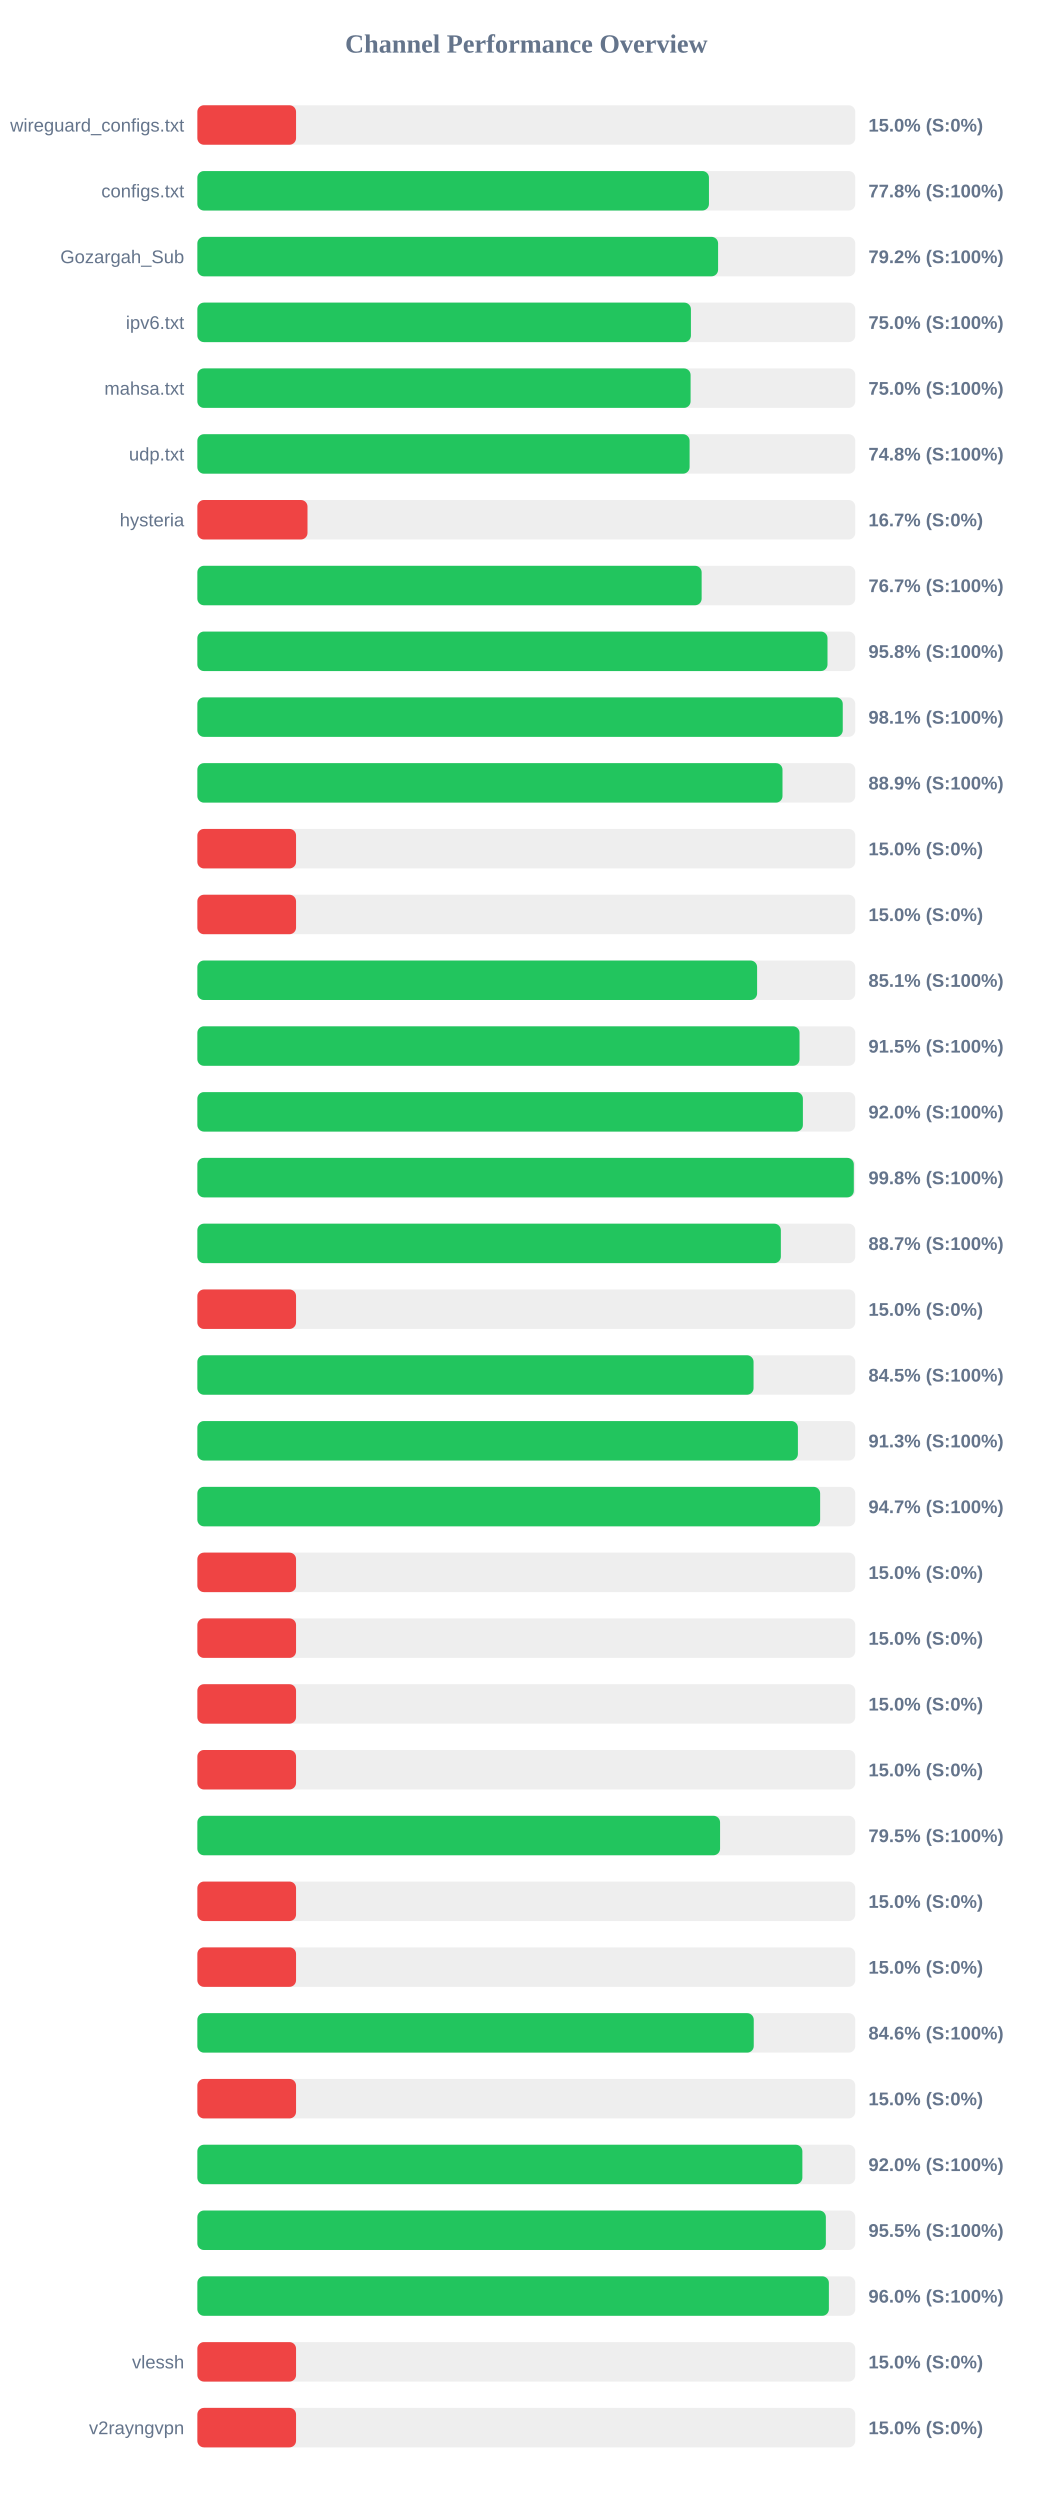
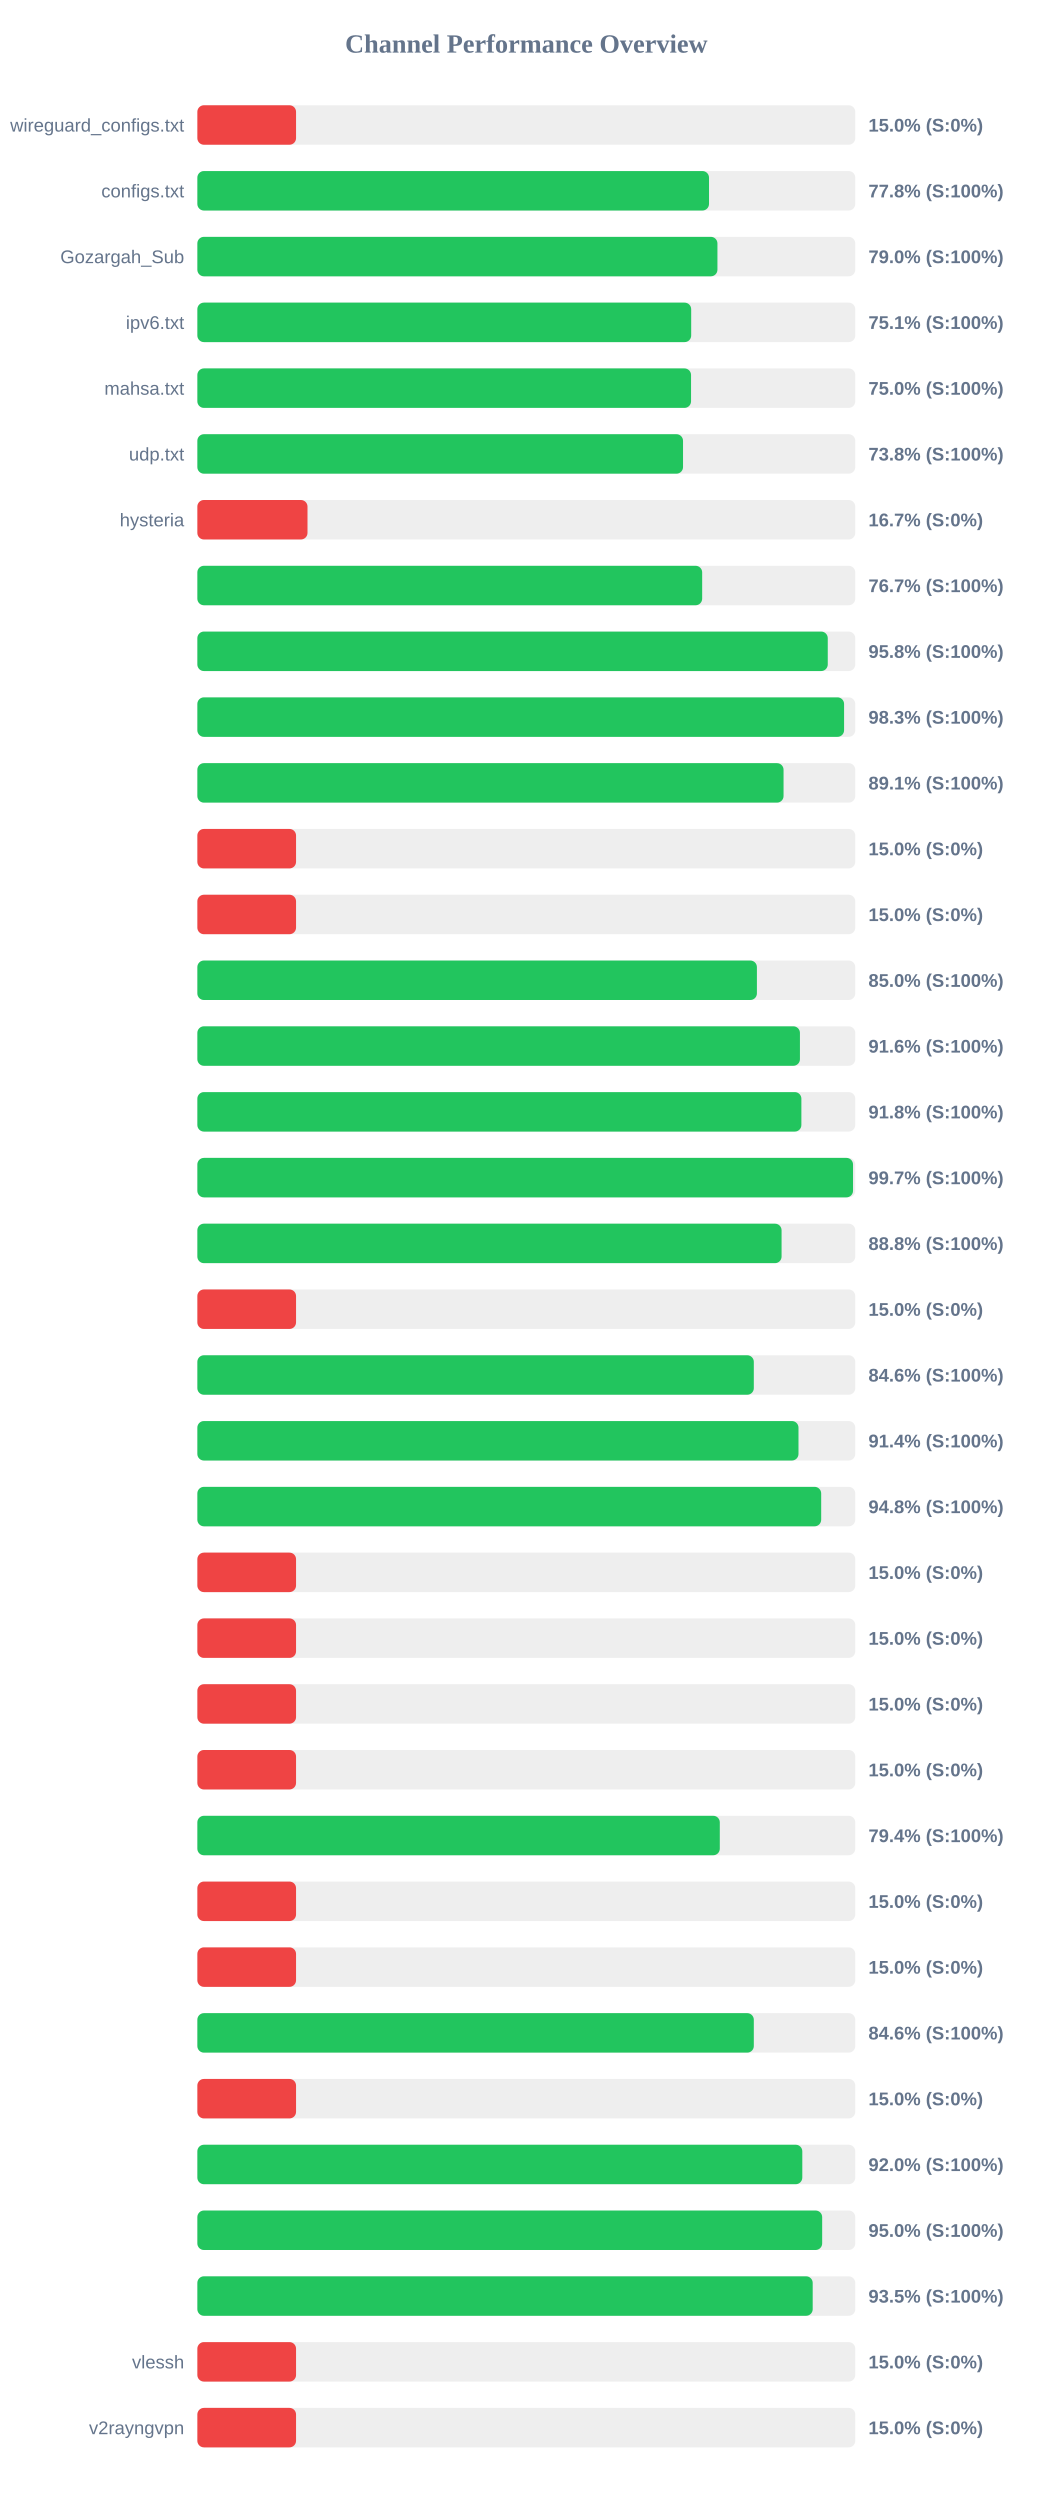
<svg xmlns="http://www.w3.org/2000/svg" width="800" height="1900" version="1.1">
  <style>
        .row { font: 14px Arial; fill: #64748b; }
        .score { font: bold 14px Arial; fill: #64748b; }
    </style>
  <text x="400" y="40" text-anchor="middle" font-size="20px" font-weight="bold" fill="#64748b">Channel Performance Overview</text>
  <rect x="150" y="80" width="500" height="30" fill="#eee" rx="5" />
  <rect x="150" y="80" width="75.0" height="30" fill="#ef4444" rx="5" />
  <text x="140" y="100" text-anchor="end" class="row">wireguard_configs.txt</text>
  <text x="660" y="100" text-anchor="start" class="score">15.0% (S:0%)</text>
  <rect x="150" y="130" width="500" height="30" fill="#eee" rx="5" />
-   <rect x="150" y="130" width="388.8" height="30" fill="#22c55e" rx="5" />
+   <rect x="150" y="130" width="388.85" height="30" fill="#22c55e" rx="5" />
  <text x="140" y="150" text-anchor="end" class="row">configs.txt</text>
  <text x="660" y="150" text-anchor="start" class="score">77.8% (S:100%)</text>
  <rect x="150" y="180" width="500" height="30" fill="#eee" rx="5" />
-   <rect x="150" y="180" width="395.75" height="30" fill="#22c55e" rx="5" />
+   <rect x="150" y="180" width="395.25" height="30" fill="#22c55e" rx="5" />
  <text x="140" y="200" text-anchor="end" class="row">Gozargah_Sub</text>
-   <text x="660" y="200" text-anchor="start" class="score">79.2% (S:100%)</text>
+   <text x="660" y="200" text-anchor="start" class="score">79.0% (S:100%)</text>
  <rect x="150" y="230" width="500" height="30" fill="#eee" rx="5" />
-   <rect x="150" y="230" width="375.1" height="30" fill="#22c55e" rx="5" />
+   <rect x="150" y="230" width="375.3" height="30" fill="#22c55e" rx="5" />
  <text x="140" y="250" text-anchor="end" class="row">ipv6.txt</text>
-   <text x="660" y="250" text-anchor="start" class="score">75.0% (S:100%)</text>
+   <text x="660" y="250" text-anchor="start" class="score">75.1% (S:100%)</text>
  <rect x="150" y="280" width="500" height="30" fill="#eee" rx="5" />
-   <rect x="150" y="280" width="374.85" height="30" fill="#22c55e" rx="5" />
+   <rect x="150" y="280" width="375.2" height="30" fill="#22c55e" rx="5" />
  <text x="140" y="300" text-anchor="end" class="row">mahsa.txt</text>
  <text x="660" y="300" text-anchor="start" class="score">75.0% (S:100%)</text>
  <rect x="150" y="330" width="500" height="30" fill="#eee" rx="5" />
-   <rect x="150" y="330" width="374.1" height="30" fill="#22c55e" rx="5" />
+   <rect x="150" y="330" width="369.1" height="30" fill="#22c55e" rx="5" />
  <text x="140" y="350" text-anchor="end" class="row">udp.txt</text>
-   <text x="660" y="350" text-anchor="start" class="score">74.8% (S:100%)</text>
+   <text x="660" y="350" text-anchor="start" class="score">73.8% (S:100%)</text>
  <rect x="150" y="380" width="500" height="30" fill="#eee" rx="5" />
  <rect x="150" y="380" width="83.7" height="30" fill="#ef4444" rx="5" />
  <text x="140" y="400" text-anchor="end" class="row">hysteria</text>
  <text x="660" y="400" text-anchor="start" class="score">16.7% (S:0%)</text>
  <rect x="150" y="430" width="500" height="30" fill="#eee" rx="5" />
-   <rect x="150" y="430" width="383.25" height="30" fill="#22c55e" rx="5" />
+   <rect x="150" y="430" width="383.65" height="30" fill="#22c55e" rx="5" />
  <text x="140" y="450" text-anchor="end" class="row" />
  <text x="660" y="450" text-anchor="start" class="score">76.7% (S:100%)</text>
  <rect x="150" y="480" width="500" height="30" fill="#eee" rx="5" />
-   <rect x="150" y="480" width="478.9" height="30" fill="#22c55e" rx="5" />
+   <rect x="150" y="480" width="479.1" height="30" fill="#22c55e" rx="5" />
  <text x="140" y="500" text-anchor="end" class="row" />
  <text x="660" y="500" text-anchor="start" class="score">95.8% (S:100%)</text>
  <rect x="150" y="530" width="500" height="30" fill="#eee" rx="5" />
-   <rect x="150" y="530" width="490.5" height="30" fill="#22c55e" rx="5" />
+   <rect x="150" y="530" width="491.5" height="30" fill="#22c55e" rx="5" />
  <text x="140" y="550" text-anchor="end" class="row" />
-   <text x="660" y="550" text-anchor="start" class="score">98.1% (S:100%)</text>
+   <text x="660" y="550" text-anchor="start" class="score">98.3% (S:100%)</text>
  <rect x="150" y="580" width="500" height="30" fill="#eee" rx="5" />
-   <rect x="150" y="580" width="444.7" height="30" fill="#22c55e" rx="5" />
+   <rect x="150" y="580" width="445.5" height="30" fill="#22c55e" rx="5" />
  <text x="140" y="600" text-anchor="end" class="row" />
-   <text x="660" y="600" text-anchor="start" class="score">88.9% (S:100%)</text>
+   <text x="660" y="600" text-anchor="start" class="score">89.1% (S:100%)</text>
  <rect x="150" y="630" width="500" height="30" fill="#eee" rx="5" />
  <rect x="150" y="630" width="75.0" height="30" fill="#ef4444" rx="5" />
  <text x="140" y="650" text-anchor="end" class="row" />
  <text x="660" y="650" text-anchor="start" class="score">15.0% (S:0%)</text>
  <rect x="150" y="680" width="500" height="30" fill="#eee" rx="5" />
  <rect x="150" y="680" width="75.0" height="30" fill="#ef4444" rx="5" />
  <text x="140" y="700" text-anchor="end" class="row" />
  <text x="660" y="700" text-anchor="start" class="score">15.0% (S:0%)</text>
  <rect x="150" y="730" width="500" height="30" fill="#eee" rx="5" />
-   <rect x="150" y="730" width="425.4" height="30" fill="#22c55e" rx="5" />
+   <rect x="150" y="730" width="425.25" height="30" fill="#22c55e" rx="5" />
  <text x="140" y="750" text-anchor="end" class="row" />
-   <text x="660" y="750" text-anchor="start" class="score">85.1% (S:100%)</text>
+   <text x="660" y="750" text-anchor="start" class="score">85.0% (S:100%)</text>
  <rect x="150" y="780" width="500" height="30" fill="#eee" rx="5" />
-   <rect x="150" y="780" width="457.65" height="30" fill="#22c55e" rx="5" />
+   <rect x="150" y="780" width="457.95" height="30" fill="#22c55e" rx="5" />
  <text x="140" y="800" text-anchor="end" class="row" />
-   <text x="660" y="800" text-anchor="start" class="score">91.5% (S:100%)</text>
+   <text x="660" y="800" text-anchor="start" class="score">91.6% (S:100%)</text>
  <rect x="150" y="830" width="500" height="30" fill="#eee" rx="5" />
-   <rect x="150" y="830" width="460.2" height="30" fill="#22c55e" rx="5" />
+   <rect x="150" y="830" width="459.05" height="30" fill="#22c55e" rx="5" />
  <text x="140" y="850" text-anchor="end" class="row" />
-   <text x="660" y="850" text-anchor="start" class="score">92.0% (S:100%)</text>
+   <text x="660" y="850" text-anchor="start" class="score">91.8% (S:100%)</text>
  <rect x="150" y="880" width="500" height="30" fill="#eee" rx="5" />
-   <rect x="150" y="880" width="498.9" height="30" fill="#22c55e" rx="5" />
+   <rect x="150" y="880" width="498.3" height="30" fill="#22c55e" rx="5" />
  <text x="140" y="900" text-anchor="end" class="row" />
-   <text x="660" y="900" text-anchor="start" class="score">99.8% (S:100%)</text>
+   <text x="660" y="900" text-anchor="start" class="score">99.7% (S:100%)</text>
  <rect x="150" y="930" width="500" height="30" fill="#eee" rx="5" />
-   <rect x="150" y="930" width="443.45" height="30" fill="#22c55e" rx="5" />
+   <rect x="150" y="930" width="444.0" height="30" fill="#22c55e" rx="5" />
  <text x="140" y="950" text-anchor="end" class="row" />
-   <text x="660" y="950" text-anchor="start" class="score">88.7% (S:100%)</text>
+   <text x="660" y="950" text-anchor="start" class="score">88.8% (S:100%)</text>
  <rect x="150" y="980" width="500" height="30" fill="#eee" rx="5" />
  <rect x="150" y="980" width="75.0" height="30" fill="#ef4444" rx="5" />
  <text x="140" y="1000" text-anchor="end" class="row" />
  <text x="660" y="1000" text-anchor="start" class="score">15.0% (S:0%)</text>
  <rect x="150" y="1030" width="500" height="30" fill="#eee" rx="5" />
-   <rect x="150" y="1030" width="422.7" height="30" fill="#22c55e" rx="5" />
+   <rect x="150" y="1030" width="422.9" height="30" fill="#22c55e" rx="5" />
  <text x="140" y="1050" text-anchor="end" class="row" />
-   <text x="660" y="1050" text-anchor="start" class="score">84.5% (S:100%)</text>
+   <text x="660" y="1050" text-anchor="start" class="score">84.6% (S:100%)</text>
  <rect x="150" y="1080" width="500" height="30" fill="#eee" rx="5" />
-   <rect x="150" y="1080" width="456.4" height="30" fill="#22c55e" rx="5" />
+   <rect x="150" y="1080" width="456.85" height="30" fill="#22c55e" rx="5" />
  <text x="140" y="1100" text-anchor="end" class="row" />
-   <text x="660" y="1100" text-anchor="start" class="score">91.3% (S:100%)</text>
+   <text x="660" y="1100" text-anchor="start" class="score">91.4% (S:100%)</text>
  <rect x="150" y="1130" width="500" height="30" fill="#eee" rx="5" />
-   <rect x="150" y="1130" width="473.3" height="30" fill="#22c55e" rx="5" />
+   <rect x="150" y="1130" width="474.1" height="30" fill="#22c55e" rx="5" />
  <text x="140" y="1150" text-anchor="end" class="row" />
-   <text x="660" y="1150" text-anchor="start" class="score">94.7% (S:100%)</text>
+   <text x="660" y="1150" text-anchor="start" class="score">94.8% (S:100%)</text>
  <rect x="150" y="1180" width="500" height="30" fill="#eee" rx="5" />
  <rect x="150" y="1180" width="75.0" height="30" fill="#ef4444" rx="5" />
  <text x="140" y="1200" text-anchor="end" class="row" />
  <text x="660" y="1200" text-anchor="start" class="score">15.0% (S:0%)</text>
  <rect x="150" y="1230" width="500" height="30" fill="#eee" rx="5" />
  <rect x="150" y="1230" width="75.0" height="30" fill="#ef4444" rx="5" />
  <text x="140" y="1250" text-anchor="end" class="row" />
  <text x="660" y="1250" text-anchor="start" class="score">15.0% (S:0%)</text>
  <rect x="150" y="1280" width="500" height="30" fill="#eee" rx="5" />
  <rect x="150" y="1280" width="75.0" height="30" fill="#ef4444" rx="5" />
  <text x="140" y="1300" text-anchor="end" class="row" />
  <text x="660" y="1300" text-anchor="start" class="score">15.0% (S:0%)</text>
  <rect x="150" y="1330" width="500" height="30" fill="#eee" rx="5" />
  <rect x="150" y="1330" width="75.0" height="30" fill="#ef4444" rx="5" />
  <text x="140" y="1350" text-anchor="end" class="row" />
  <text x="660" y="1350" text-anchor="start" class="score">15.0% (S:0%)</text>
  <rect x="150" y="1380" width="500" height="30" fill="#eee" rx="5" />
-   <rect x="150" y="1380" width="397.25" height="30" fill="#22c55e" rx="5" />
+   <rect x="150" y="1380" width="397.05" height="30" fill="#22c55e" rx="5" />
  <text x="140" y="1400" text-anchor="end" class="row" />
-   <text x="660" y="1400" text-anchor="start" class="score">79.5% (S:100%)</text>
+   <text x="660" y="1400" text-anchor="start" class="score">79.4% (S:100%)</text>
  <rect x="150" y="1430" width="500" height="30" fill="#eee" rx="5" />
  <rect x="150" y="1430" width="75.0" height="30" fill="#ef4444" rx="5" />
  <text x="140" y="1450" text-anchor="end" class="row" />
  <text x="660" y="1450" text-anchor="start" class="score">15.0% (S:0%)</text>
  <rect x="150" y="1480" width="500" height="30" fill="#eee" rx="5" />
  <rect x="150" y="1480" width="75.0" height="30" fill="#ef4444" rx="5" />
  <text x="140" y="1500" text-anchor="end" class="row" />
  <text x="660" y="1500" text-anchor="start" class="score">15.0% (S:0%)</text>
  <rect x="150" y="1530" width="500" height="30" fill="#eee" rx="5" />
-   <rect x="150" y="1530" width="422.85" height="30" fill="#22c55e" rx="5" />
+   <rect x="150" y="1530" width="422.9" height="30" fill="#22c55e" rx="5" />
  <text x="140" y="1550" text-anchor="end" class="row" />
  <text x="660" y="1550" text-anchor="start" class="score">84.6% (S:100%)</text>
  <rect x="150" y="1580" width="500" height="30" fill="#eee" rx="5" />
  <rect x="150" y="1580" width="75.0" height="30" fill="#ef4444" rx="5" />
  <text x="140" y="1600" text-anchor="end" class="row" />
  <text x="660" y="1600" text-anchor="start" class="score">15.0% (S:0%)</text>
  <rect x="150" y="1630" width="500" height="30" fill="#eee" rx="5" />
-   <rect x="150" y="1630" width="459.8" height="30" fill="#22c55e" rx="5" />
+   <rect x="150" y="1630" width="459.75" height="30" fill="#22c55e" rx="5" />
  <text x="140" y="1650" text-anchor="end" class="row" />
  <text x="660" y="1650" text-anchor="start" class="score">92.0% (S:100%)</text>
  <rect x="150" y="1680" width="500" height="30" fill="#eee" rx="5" />
-   <rect x="150" y="1680" width="477.65" height="30" fill="#22c55e" rx="5" />
+   <rect x="150" y="1680" width="474.85" height="30" fill="#22c55e" rx="5" />
  <text x="140" y="1700" text-anchor="end" class="row" />
-   <text x="660" y="1700" text-anchor="start" class="score">95.5% (S:100%)</text>
+   <text x="660" y="1700" text-anchor="start" class="score">95.0% (S:100%)</text>
  <rect x="150" y="1730" width="500" height="30" fill="#eee" rx="5" />
-   <rect x="150" y="1730" width="479.95" height="30" fill="#22c55e" rx="5" />
+   <rect x="150" y="1730" width="467.65" height="30" fill="#22c55e" rx="5" />
  <text x="140" y="1750" text-anchor="end" class="row" />
-   <text x="660" y="1750" text-anchor="start" class="score">96.0% (S:100%)</text>
+   <text x="660" y="1750" text-anchor="start" class="score">93.5% (S:100%)</text>
  <rect x="150" y="1780" width="500" height="30" fill="#eee" rx="5" />
  <rect x="150" y="1780" width="75.0" height="30" fill="#ef4444" rx="5" />
  <text x="140" y="1800" text-anchor="end" class="row">vlessh</text>
  <text x="660" y="1800" text-anchor="start" class="score">15.0% (S:0%)</text>
  <rect x="150" y="1830" width="500" height="30" fill="#eee" rx="5" />
  <rect x="150" y="1830" width="75.0" height="30" fill="#ef4444" rx="5" />
  <text x="140" y="1850" text-anchor="end" class="row">v2rayngvpn</text>
  <text x="660" y="1850" text-anchor="start" class="score">15.0% (S:0%)</text>
</svg>
